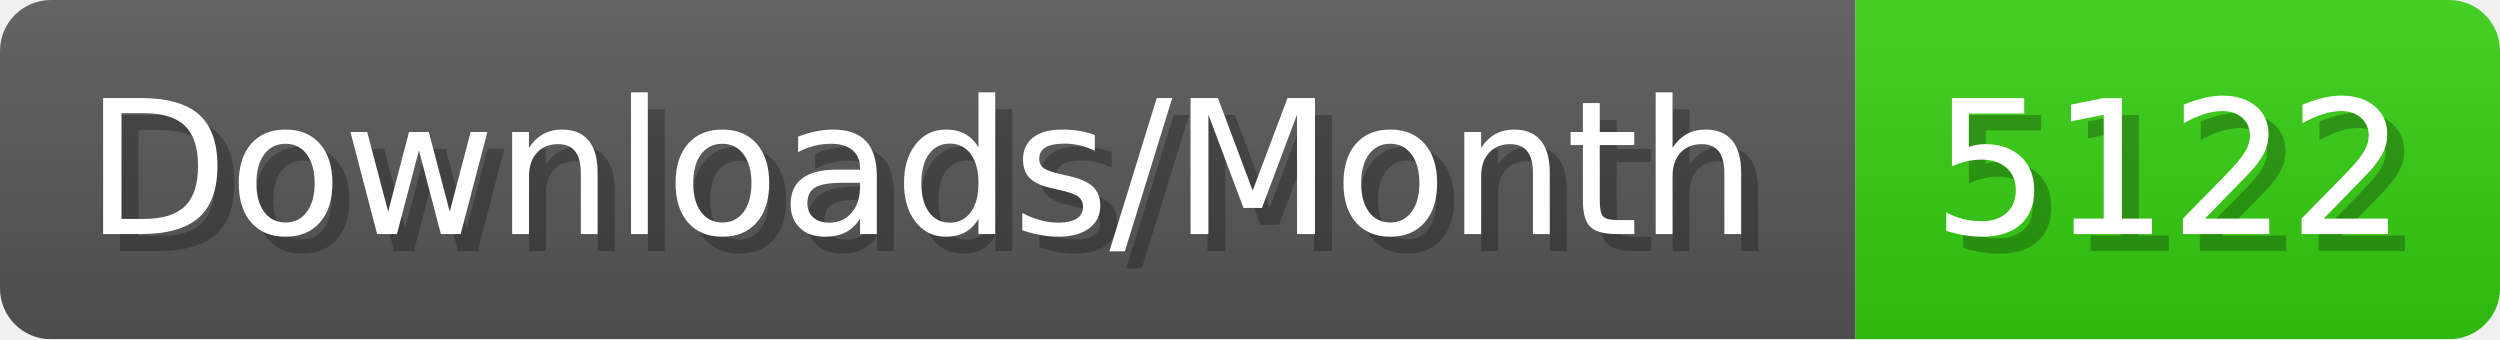
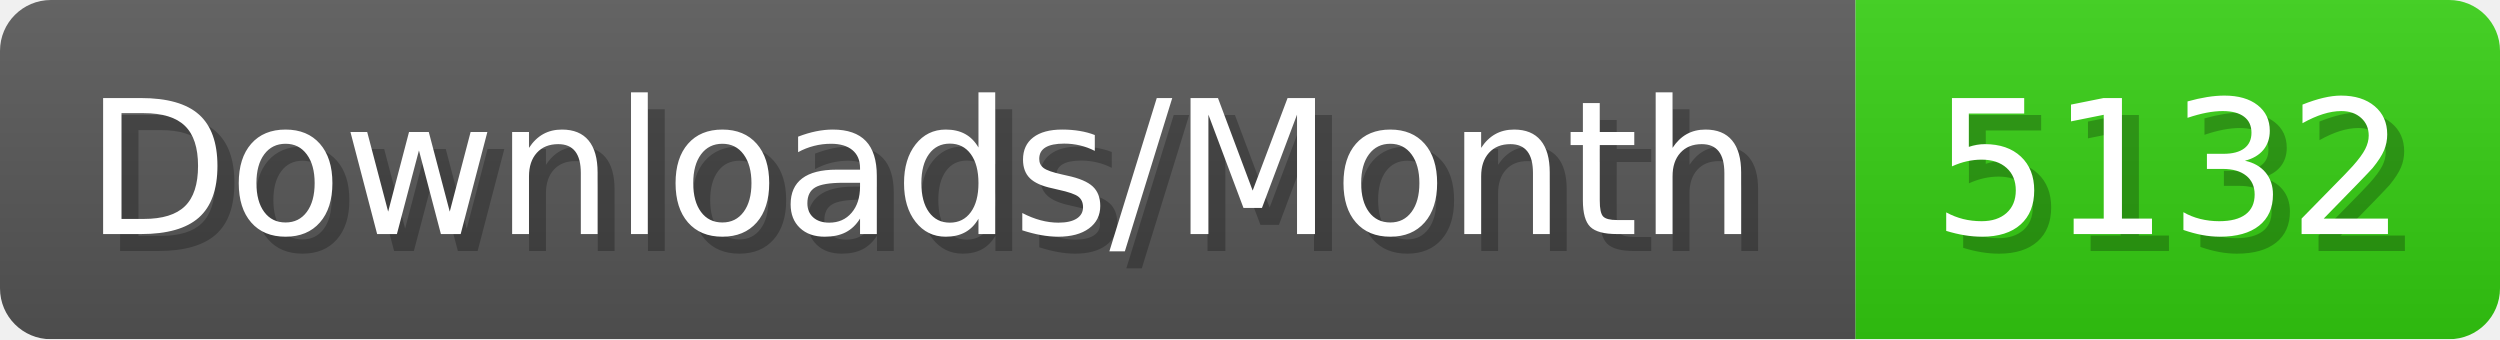
- <svg xmlns="http://www.w3.org/2000/svg" width="147.4" height="20" viewBox="0 0 1474 200" role="img" aria-label="Downloads/Month: 5122">
+ <svg xmlns="http://www.w3.org/2000/svg" width="147.4" height="20" viewBox="0 0 1474 200" role="img" aria-label="Downloads/Month: 5132">
  <linearGradient id="YlXUI" x2="0" y2="100%">
    <stop offset="0" stop-opacity=".1" stop-color="#EEE" />
    <stop offset="1" stop-opacity=".1" />
  </linearGradient>
  <mask id="JHhop">
    <rect width="1474" height="200" rx="30" fill="#FFF" />
  </mask>
  <g mask="url(#JHhop)">
    <rect width="1094" height="200" fill="#555" />
    <rect width="380" height="200" fill="#3C1" x="1094" />
    <rect width="1474" height="200" fill="url(#YlXUI)" />
  </g>
  <g aria-hidden="true" fill="#fff" text-anchor="start" font-family="Verdana,DejaVu Sans,sans-serif" font-size="110">
    <text x="60" y="148" textLength="994" fill="#000" opacity="0.25">Downloads/Month</text>
    <text x="50" y="138" textLength="994">Downloads/Month</text>
-     <text x="1149" y="148" textLength="280" fill="#000" opacity="0.25">5122</text>
-     <text x="1139" y="138" textLength="280">5122</text>
+     <text x="1149" y="148" textLength="280" fill="#000" opacity="0.25">5132</text>
+     <text x="1139" y="138" textLength="280">5132</text>
  </g>
</svg>
